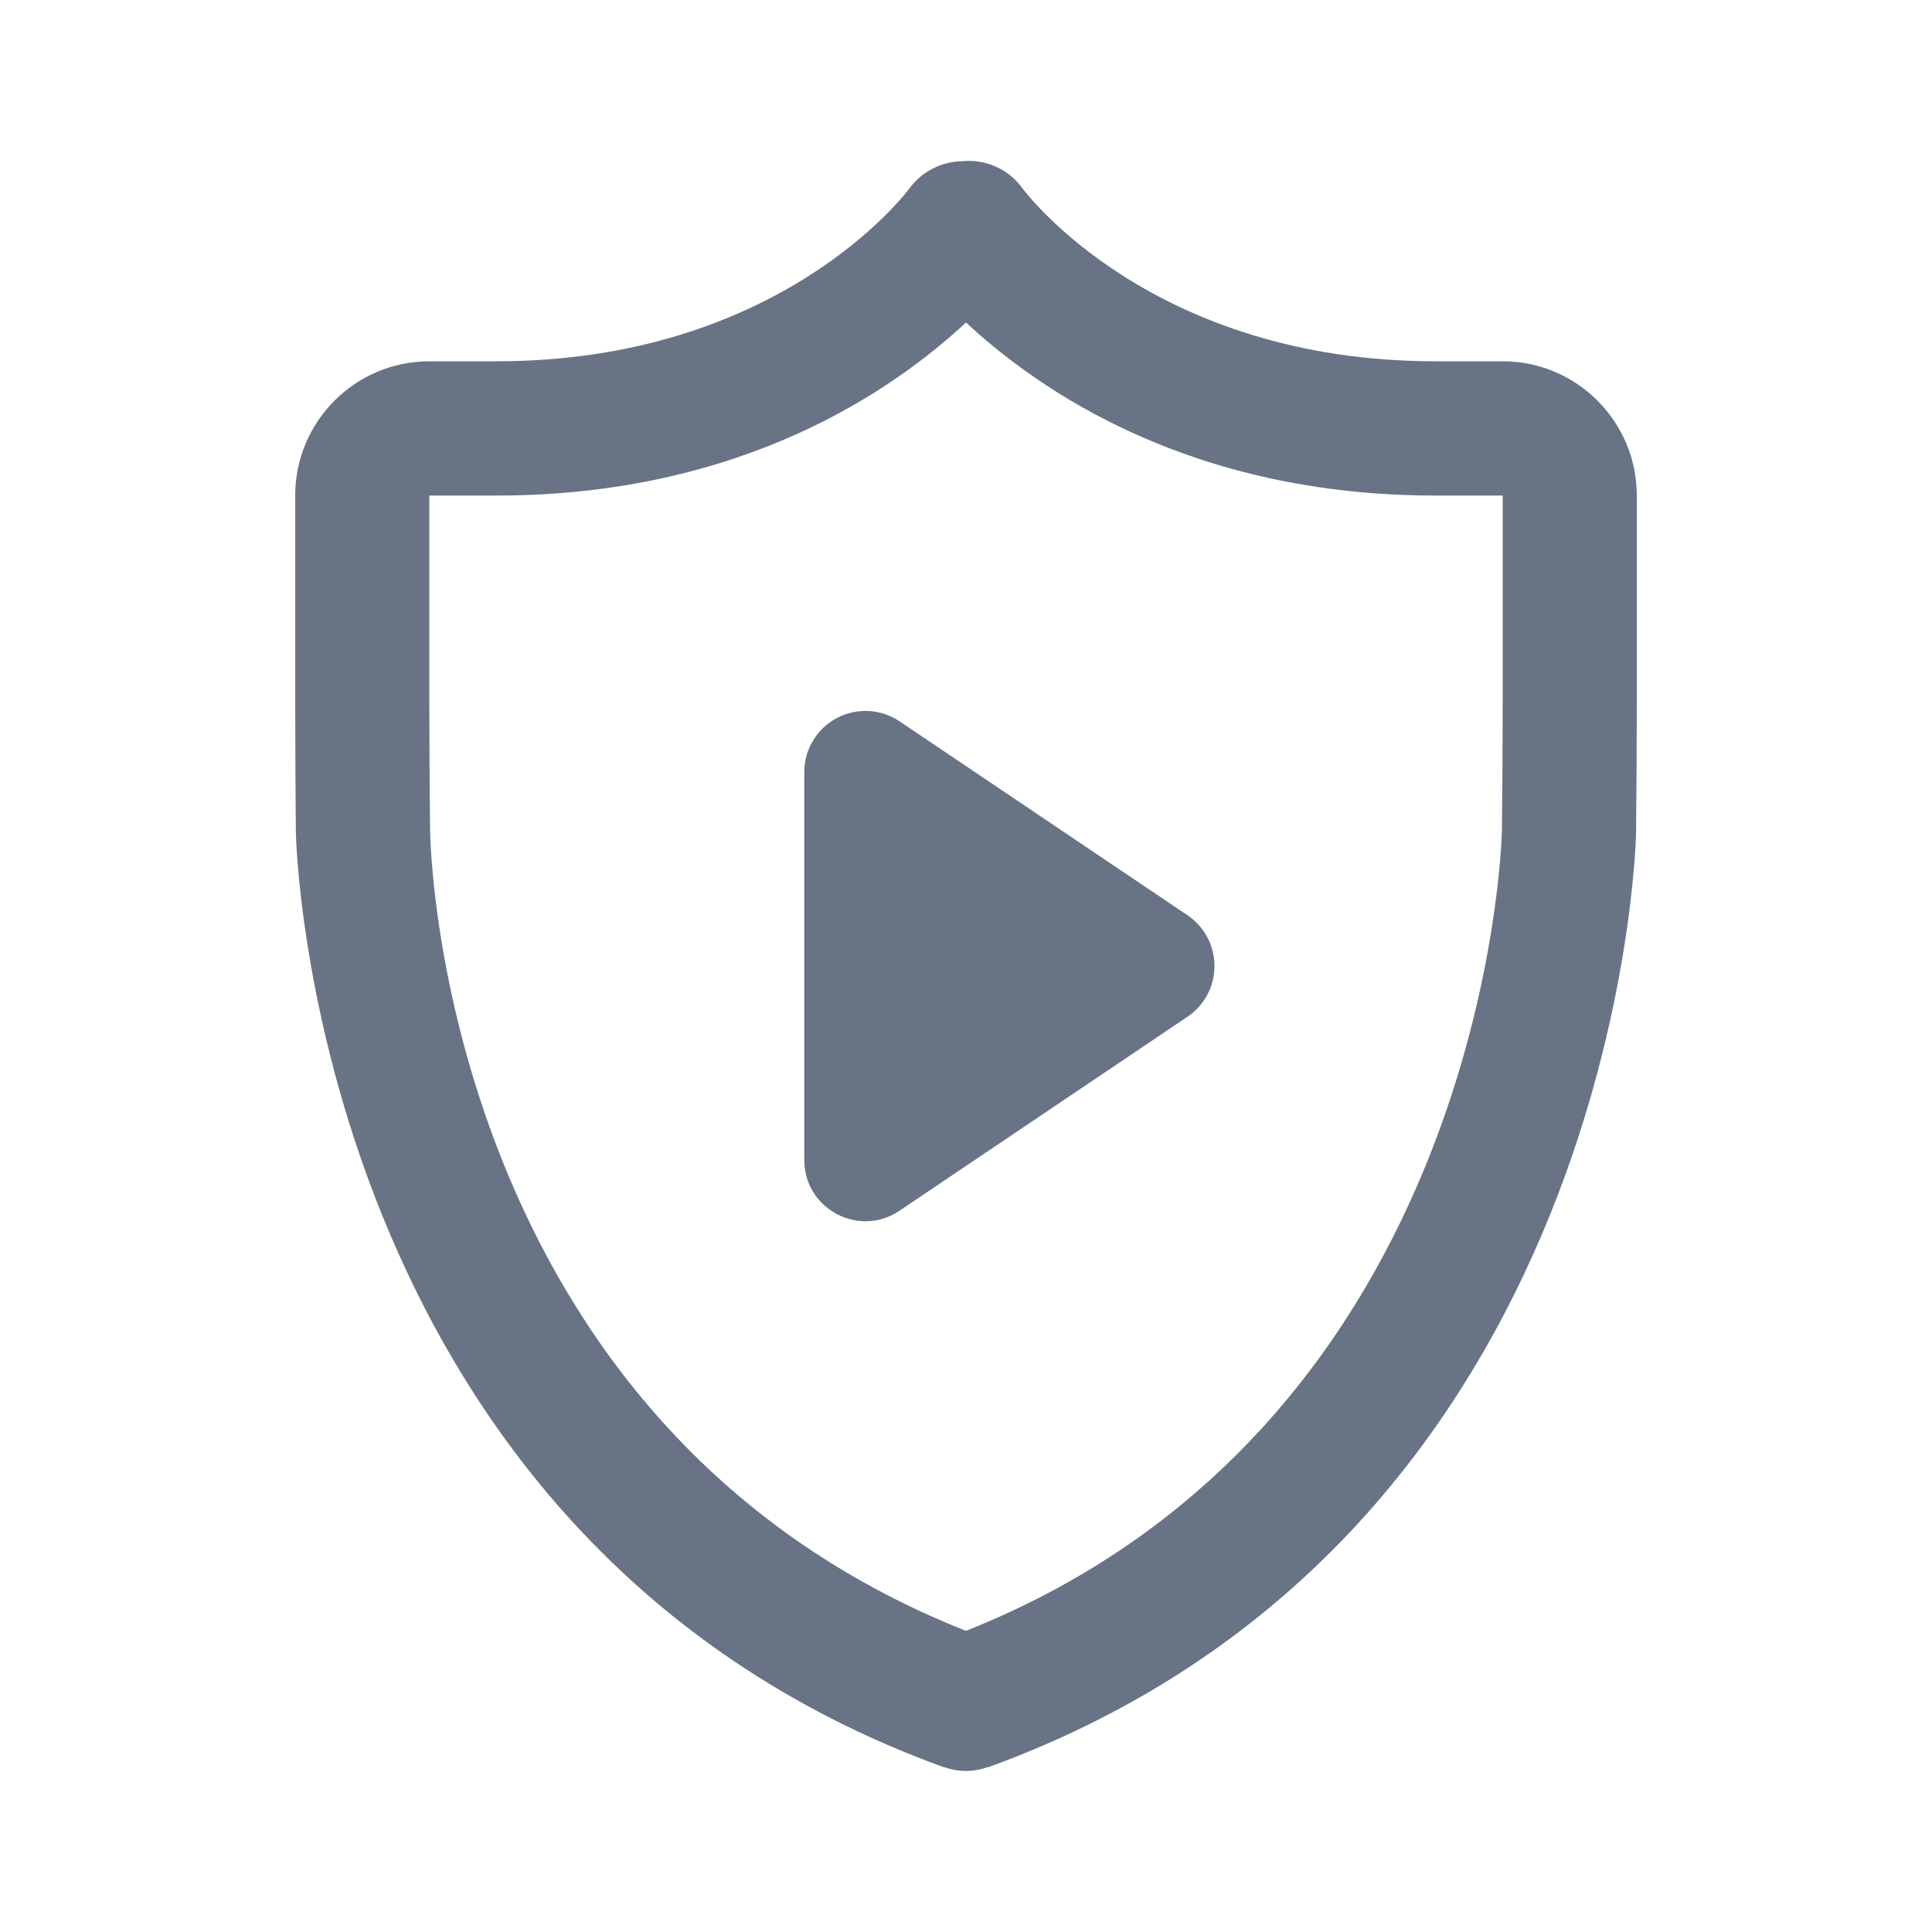
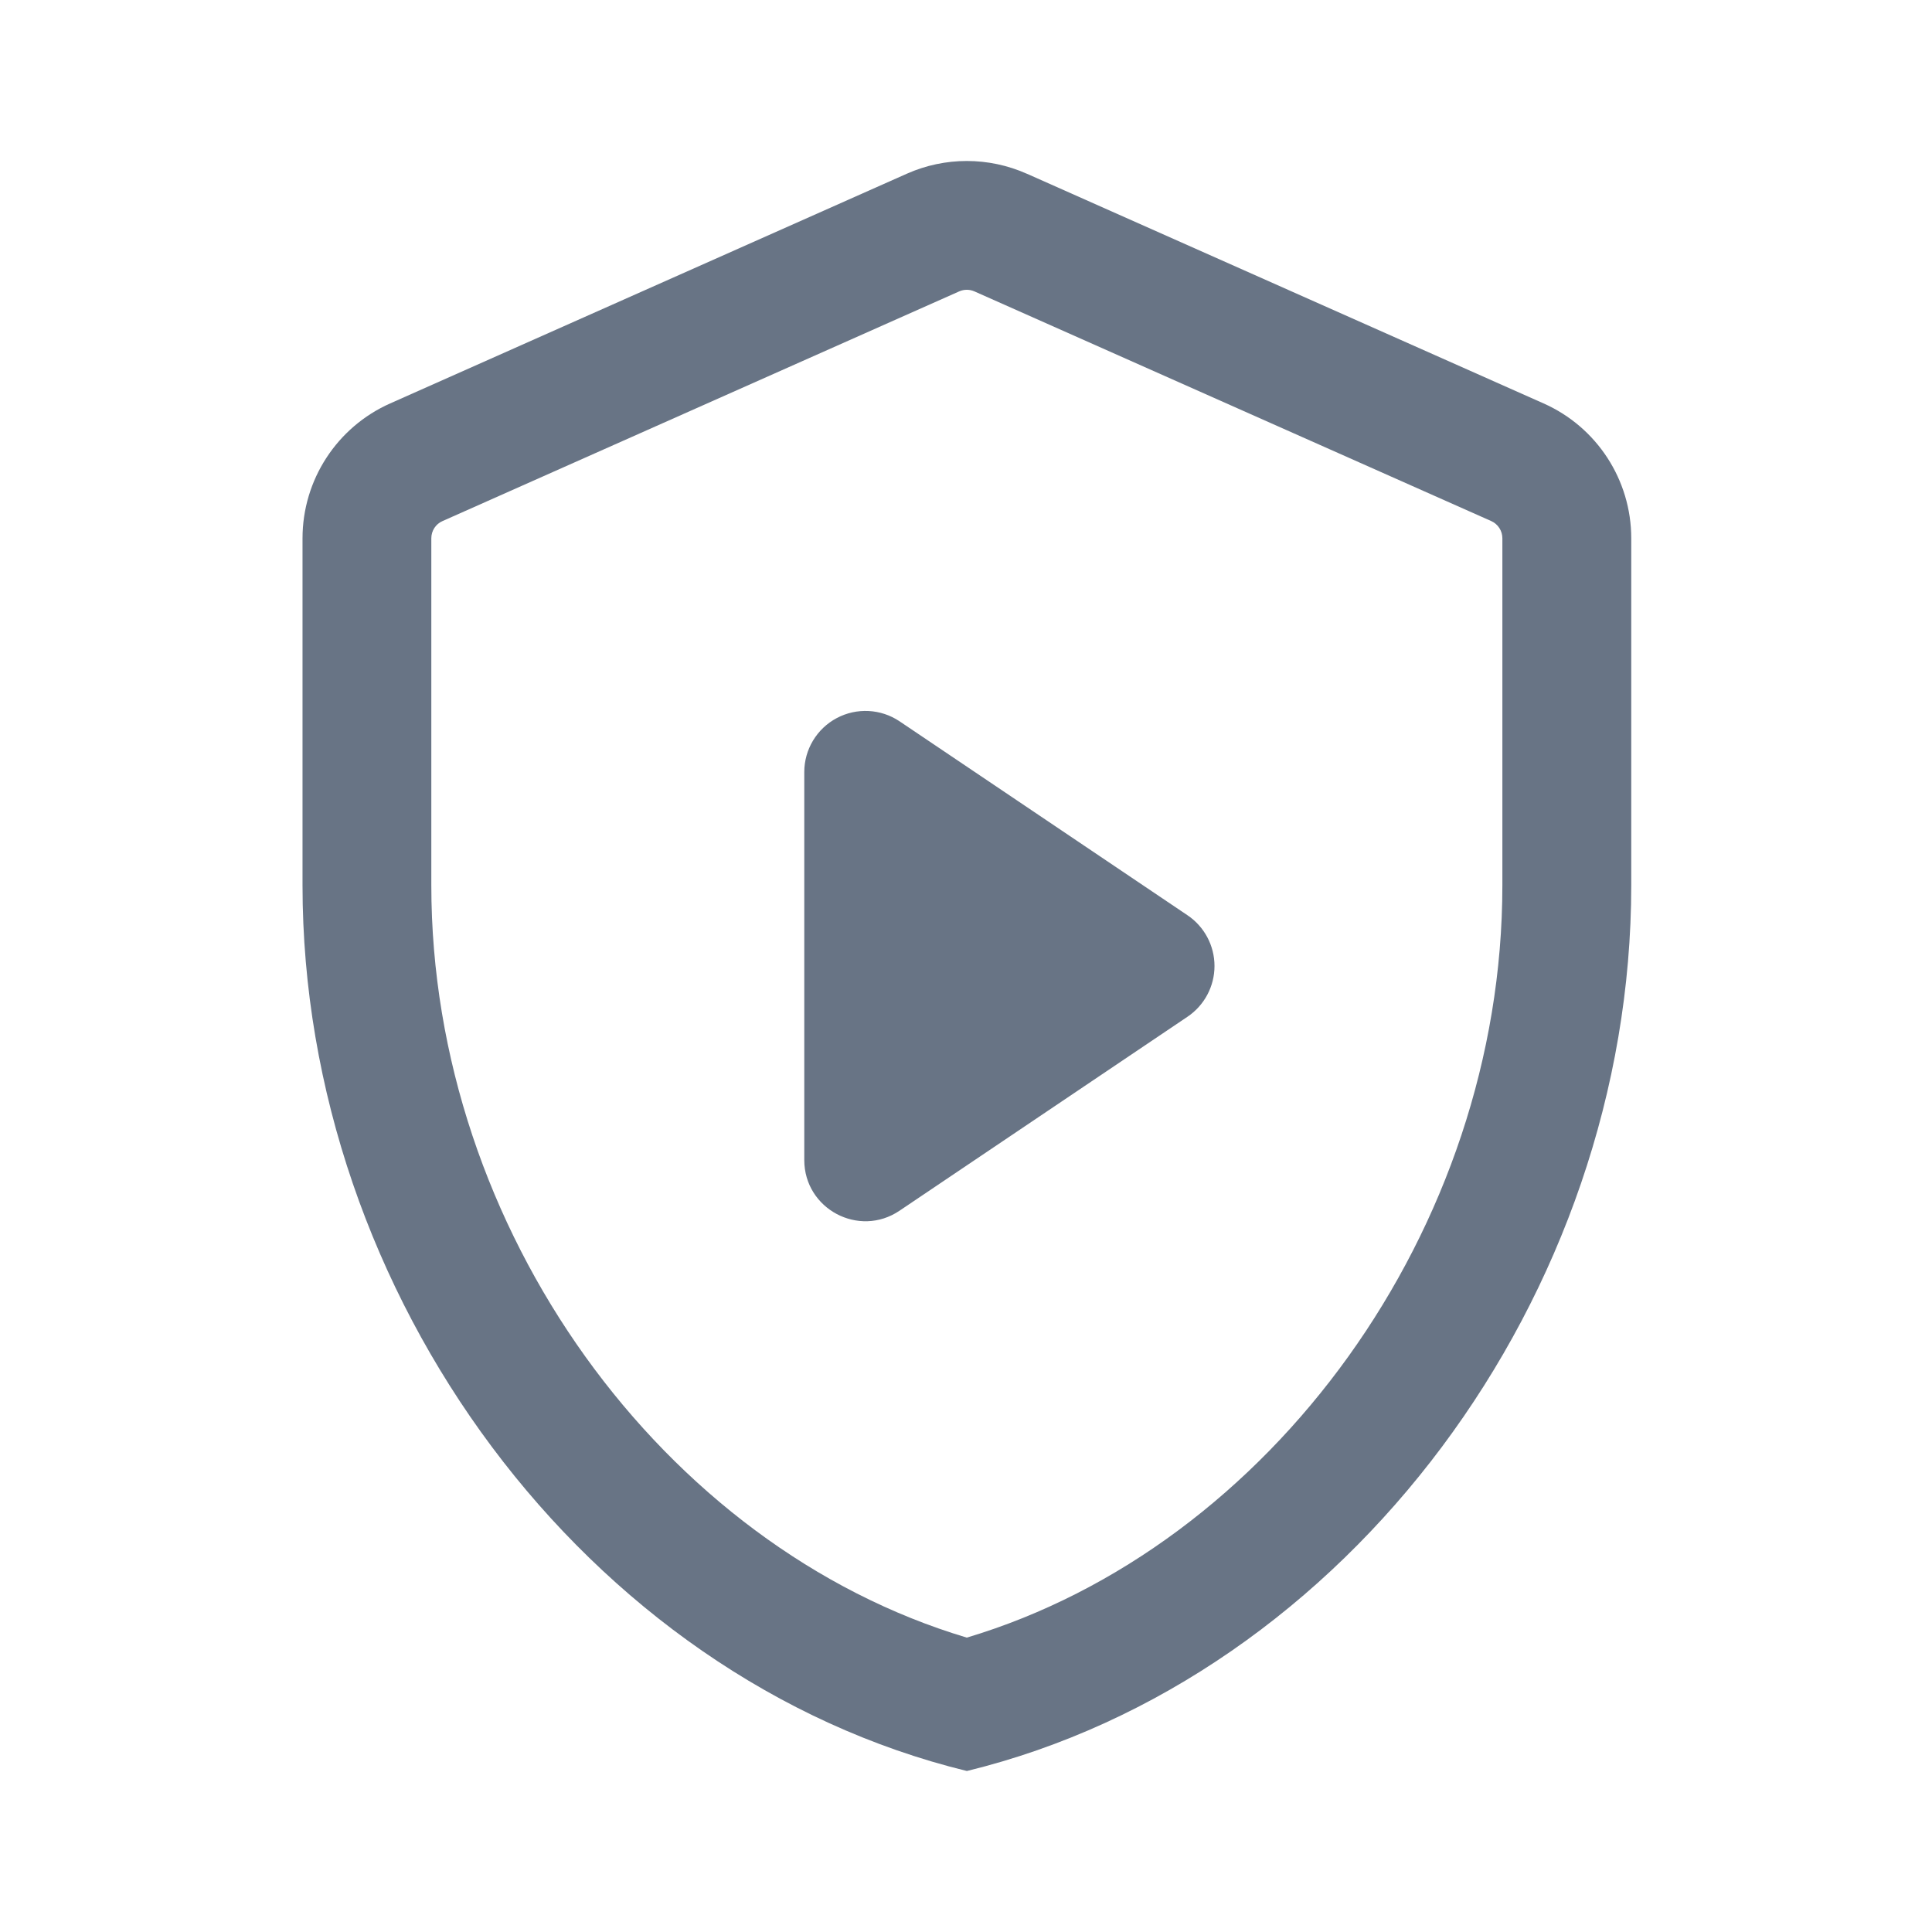
<svg xmlns="http://www.w3.org/2000/svg" fill="none" viewBox="0 0 24 24">
-   <path fill="#687485" fill-rule="evenodd" d="M20.324 10.335c0 .087-.184 8.755-8.039 11.615a.033.033 0 0 1-.01.002l-.008.001A.83.83 0 0 1 12 22a.825.825 0 0 1-.268-.047l-.007-.001c-.003 0-.007 0-.01-.002-7.855-2.86-8.038-11.528-8.04-11.615a234.65 234.65 0 0 1-.008-1.678V6.156c0-.92.747-1.668 1.666-1.668h.834c3.5 0 5.075-2.071 5.14-2.16a.826.826 0 0 1 .641-.325.82.82 0 0 1 .748.329c.062.085 1.637 2.156 5.137 2.156h.834c.919 0 1.666.748 1.666 1.668v2.501c0 .462-.004 1.216-.009 1.678Zm-1.657-4.179h-.834c-3.045 0-4.925-1.305-5.833-2.15-.908.845-2.788 2.15-5.833 2.15h-.834v2.501c0 .456.004 1.203.01 1.66.004.303.194 7.38 6.656 9.942 6.49-2.577 6.658-9.867 6.658-9.942.006-.457.01-1.204.01-1.66V6.156Zm-3.915 6.474a.76.76 0 0 0 0-1.26l-3.578-2.41a.76.76 0 0 0-1.183.63v4.82c0 .608.679.97 1.183.63l3.578-2.41Z" clip-rule="evenodd" />
+   <path fill="#687485" fill-rule="evenodd" d="m5.497 6.473 6.418-2.853a.234.234 0 0 1 .19 0l6.42 2.853a.234.234 0 0 1 .138.214v4.31c0 4.275-2.884 8.22-6.653 9.346-3.768-1.125-6.652-5.07-6.652-9.346v-4.31c0-.093.054-.177.139-.214Zm7.258-4.315a1.834 1.834 0 0 0-1.49 0L4.848 5.011a1.834 1.834 0 0 0-1.09 1.676v4.31c0 5.089 3.522 9.848 8.253 11.003 4.732-1.155 8.253-5.914 8.253-11.003v-4.31c0-.725-.427-1.382-1.09-1.676l-6.418-2.853Zm1.997 10.472a.76.76 0 0 0 0-1.26l-3.578-2.41a.76.76 0 0 0-1.183.63v4.82c0 .608.679.97 1.183.63l3.578-2.41Z" clip-rule="evenodd" />
</svg>
